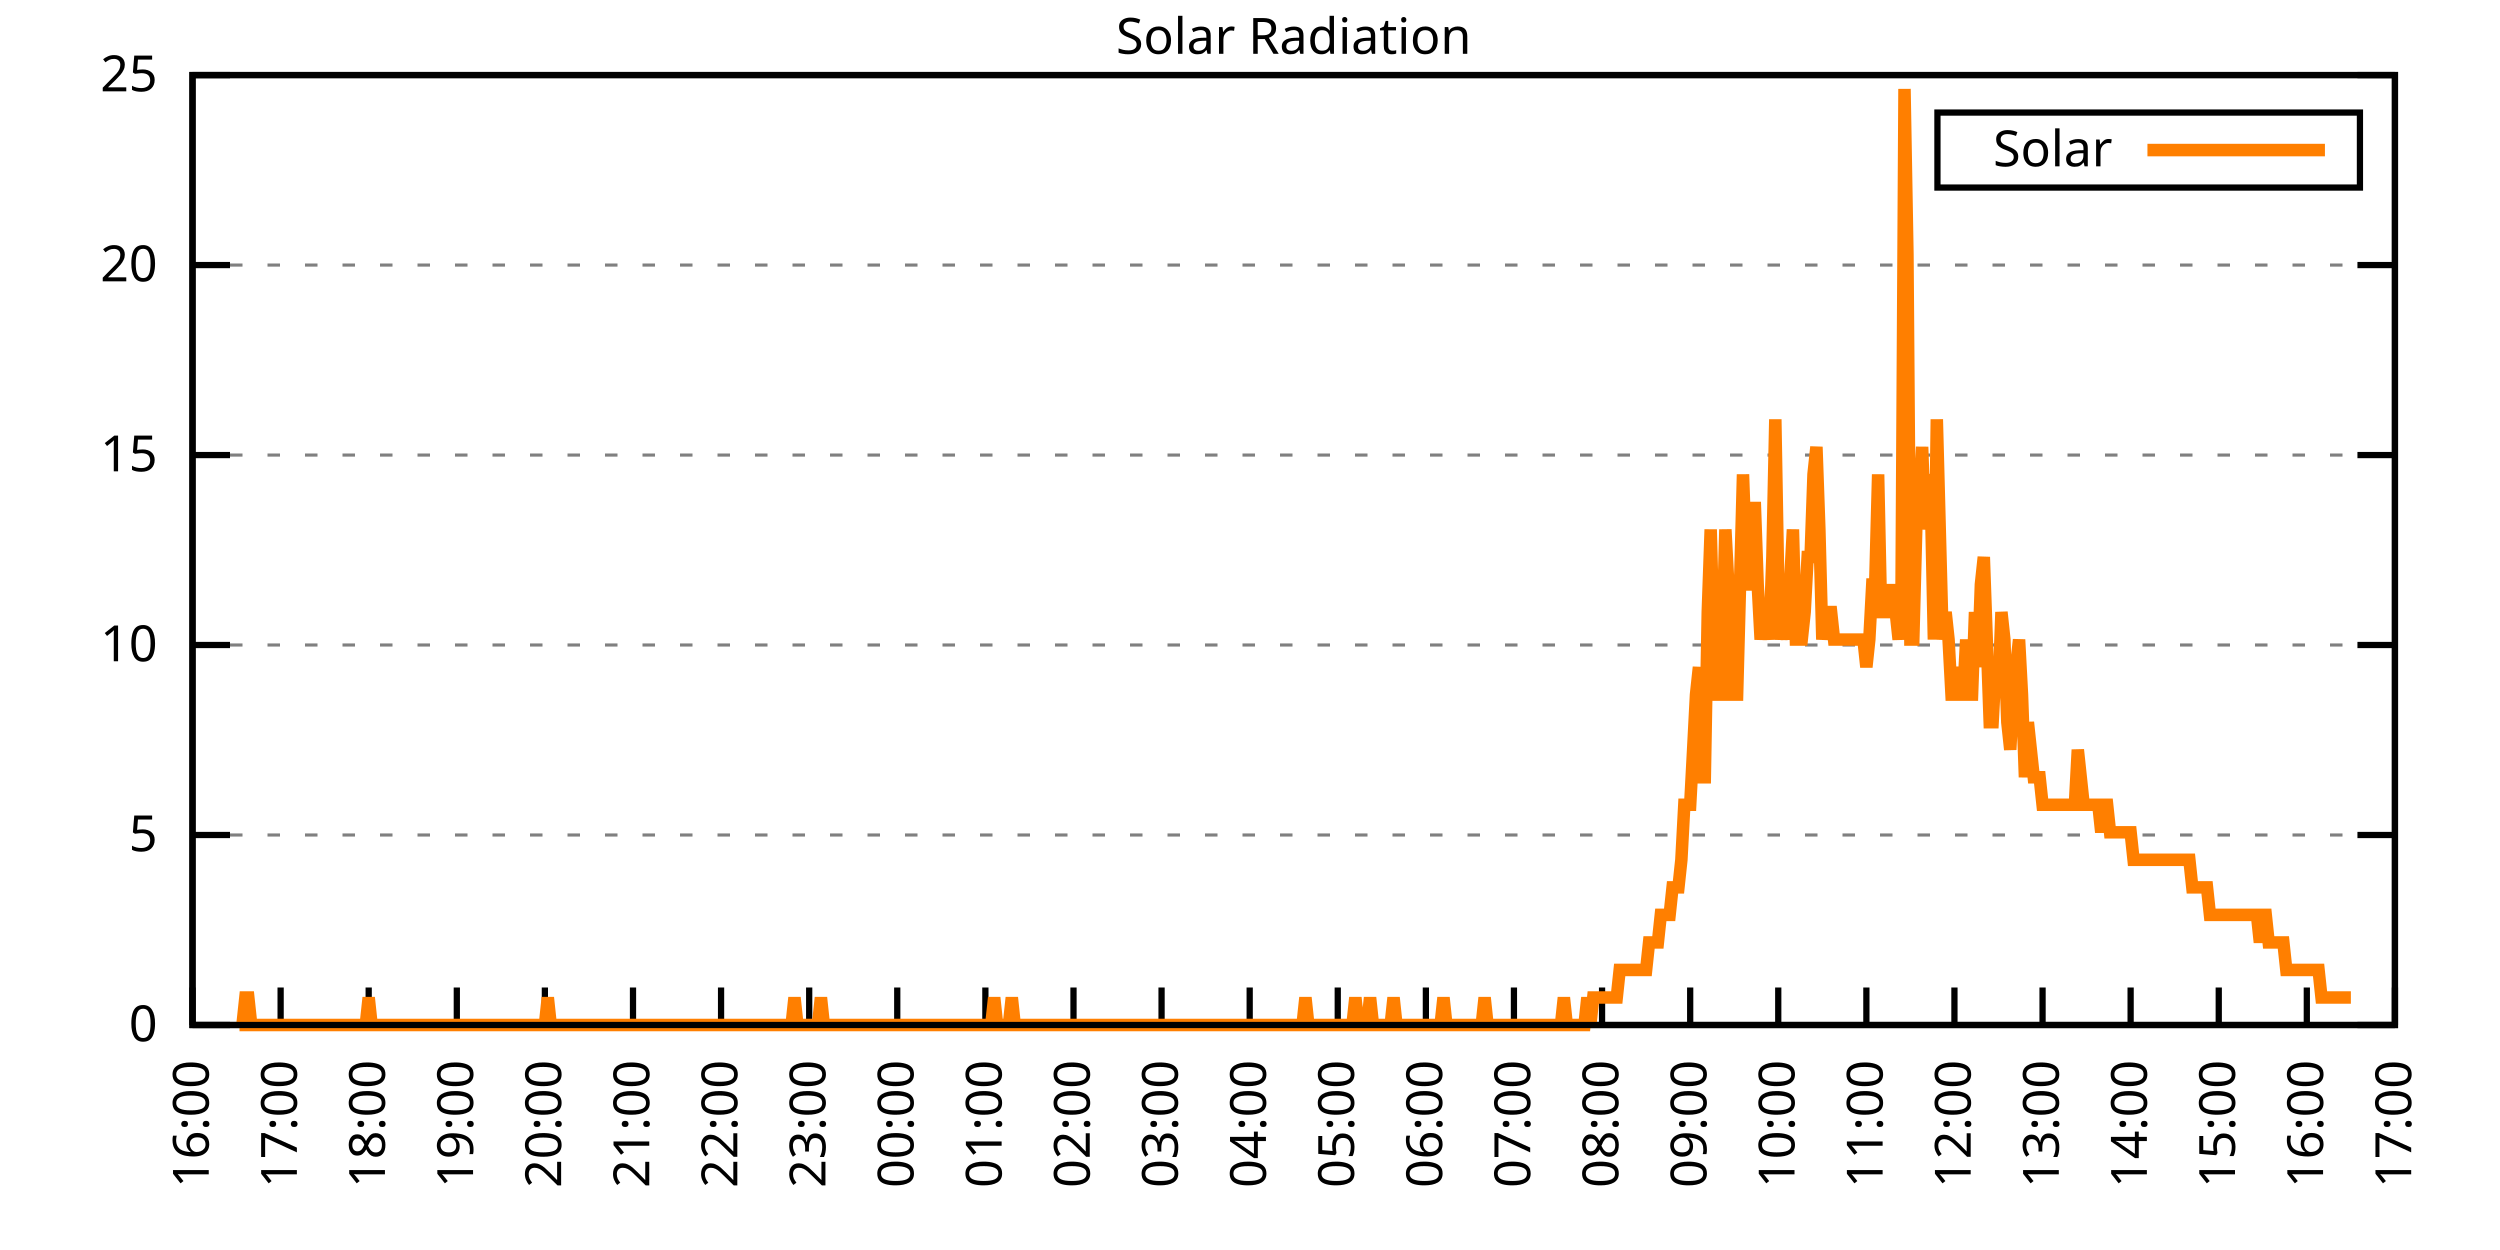
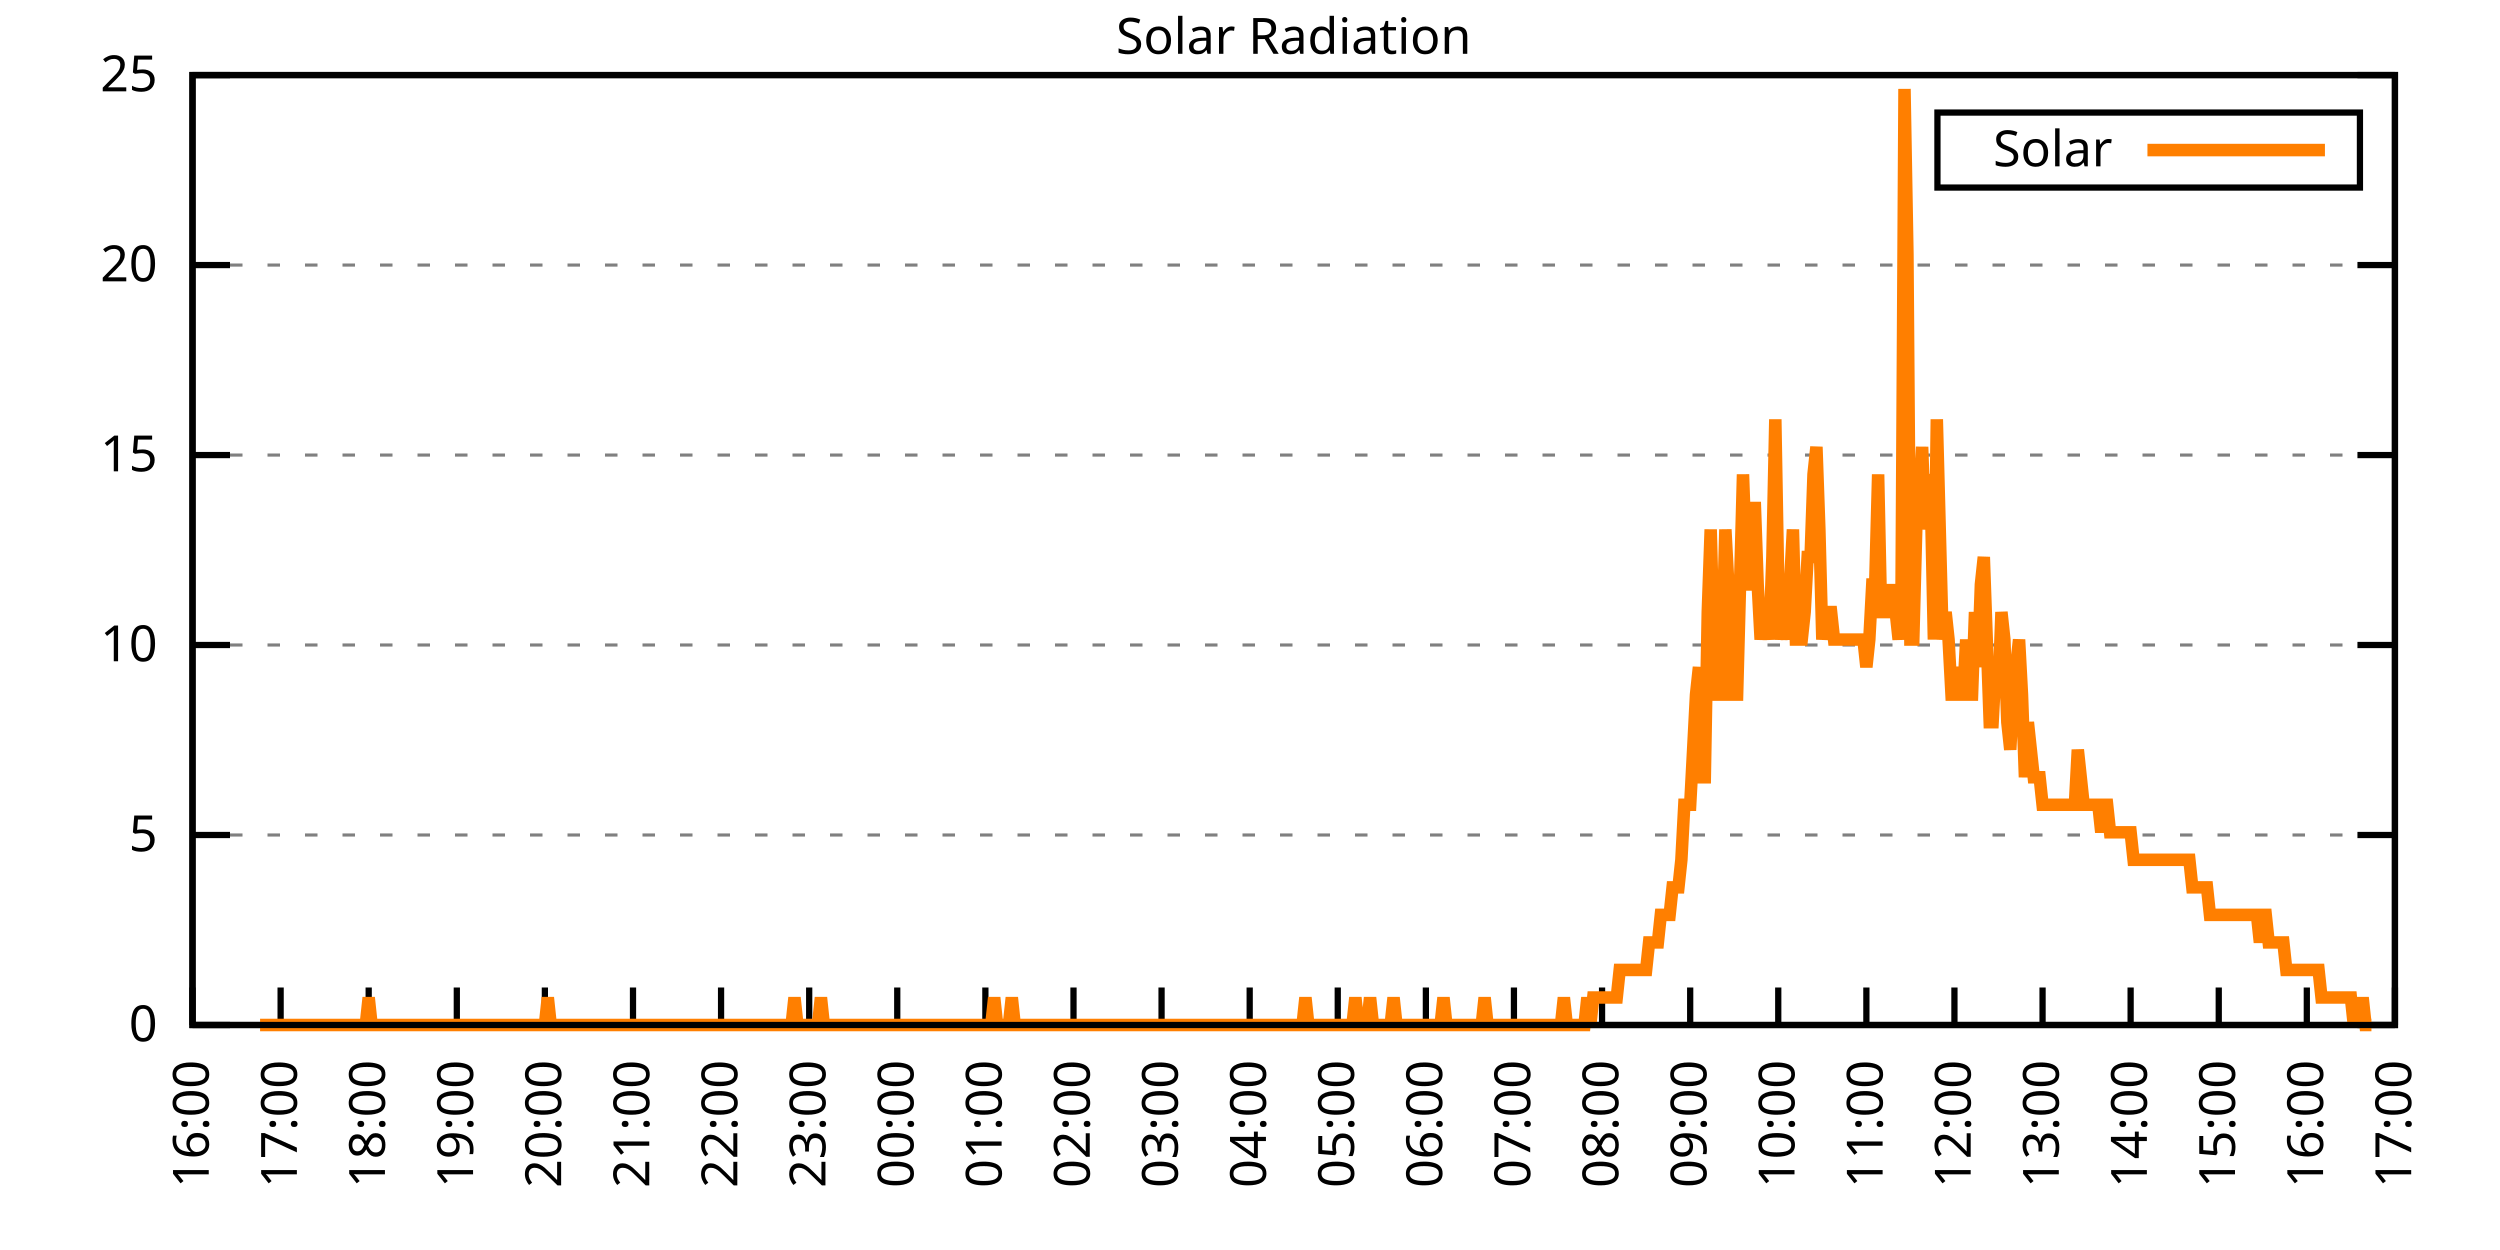
<svg xmlns="http://www.w3.org/2000/svg" xmlns:xlink="http://www.w3.org/1999/xlink" width="400" height="200" viewBox="0 0 400 200">
  <g id="gnuplot_canvas">
    <rect x="0" y="0" width="400" height="200" fill="none" />
    <defs>
      <circle id="gpDot" r="0.5" stroke-width="0.5" stroke="currentColor" />
      <path id="gpPt0" stroke-width="0.333" stroke="currentColor" d="M-1,0 h2 M0,-1 v2" />
      <path id="gpPt1" stroke-width="0.333" stroke="currentColor" d="M-1,-1 L1,1 M1,-1 L-1,1" />
      <path id="gpPt2" stroke-width="0.333" stroke="currentColor" d="M-1,0 L1,0 M0,-1 L0,1 M-1,-1 L1,1 M-1,1 L1,-1" />
      <rect id="gpPt3" stroke-width="0.333" stroke="currentColor" x="-1" y="-1" width="2" height="2" />
      <rect id="gpPt4" stroke-width="0.333" stroke="currentColor" fill="currentColor" x="-1" y="-1" width="2" height="2" />
      <circle id="gpPt5" stroke-width="0.333" stroke="currentColor" cx="0" cy="0" r="1" />
      <use xlink:href="#gpPt5" id="gpPt6" fill="currentColor" stroke="none" />
      <path id="gpPt7" stroke-width="0.333" stroke="currentColor" d="M0,-1.33 L-1.33,0.67 L1.33,0.67 z" />
      <use xlink:href="#gpPt7" id="gpPt8" fill="currentColor" stroke="none" />
      <use xlink:href="#gpPt7" id="gpPt9" stroke="currentColor" transform="rotate(180)" />
      <use xlink:href="#gpPt9" id="gpPt10" fill="currentColor" stroke="none" />
      <use xlink:href="#gpPt3" id="gpPt11" stroke="currentColor" transform="rotate(45)" />
      <use xlink:href="#gpPt11" id="gpPt12" fill="currentColor" stroke="none" />
      <path id="gpPt13" stroke-width="0.333" stroke="currentColor" d="M0,1.330 L1.265,0.411 L0.782,-1.067 L-0.782,-1.076 L-1.265,0.411 z" />
      <use xlink:href="#gpPt13" id="gpPt14" fill="currentColor" stroke="none" />
      <filter id="textbox" filterUnits="objectBoundingBox" x="0" y="0" height="1" width="1">
        <feFlood flood-color="white" flood-opacity="1" result="bgnd" />
        <feComposite in="SourceGraphic" in2="bgnd" operator="atop" />
      </filter>
      <filter id="greybox" filterUnits="objectBoundingBox" x="0" y="0" height="1" width="1">
        <feFlood flood-color="lightgrey" flood-opacity="1" result="grey" />
        <feComposite in="SourceGraphic" in2="grey" operator="atop" />
      </filter>
    </defs>
    <g fill="none" color="white" stroke="currentColor" stroke-width="1.00" stroke-linecap="butt" stroke-linejoin="miter">
</g>
    <g fill="none" color="black" stroke="currentColor" stroke-width="1.00" stroke-linecap="butt" stroke-linejoin="miter">
      <g stroke="none" shape-rendering="crispEdges">
        <polygon fill="rgb(255, 255, 255)" points="30.80,164.00 383.18,164.00 383.18,12.02 30.80,12.02 " />
      </g>
    </g>
    <g fill="none" color="black" stroke="currentColor" stroke-width="1.00" stroke-linecap="butt" stroke-linejoin="miter">
</g>
    <g fill="none" color="black" stroke="black" stroke-width="0.50" stroke-linecap="butt" stroke-linejoin="miter">
</g>
    <g fill="none" color="gray" stroke="currentColor" stroke-width="0.50" stroke-linecap="butt" stroke-linejoin="miter">
      <path stroke="gray" stroke-dasharray="2,4" class="gridline" d="M30.80,164.00 L383.19,164.00  " />
    </g>
    <g fill="none" color="gray" stroke="gray" stroke-width="1.00" stroke-linecap="butt" stroke-linejoin="miter">
</g>
    <g fill="none" color="black" stroke="currentColor" stroke-width="1.00" stroke-linecap="butt" stroke-linejoin="miter">
      <path stroke="black" d="M30.80,164.00 L36.80,164.00 M383.19,164.00 L377.19,164.00  " />
      <g transform="translate(25.20,166.60)" stroke="none" fill="black" font-family="Sans" font-size="8.00" text-anchor="end">
        <text>
          <tspan font-family="Sans"> 0</tspan>
        </text>
      </g>
    </g>
    <g fill="none" color="black" stroke="currentColor" stroke-width="1.00" stroke-linecap="butt" stroke-linejoin="miter">
</g>
    <g fill="none" color="black" stroke="black" stroke-width="0.50" stroke-linecap="butt" stroke-linejoin="miter">
</g>
    <g fill="none" color="gray" stroke="currentColor" stroke-width="0.50" stroke-linecap="butt" stroke-linejoin="miter">
      <path stroke="gray" stroke-dasharray="2,4" class="gridline" d="M30.80,133.60 L383.19,133.60  " />
    </g>
    <g fill="none" color="gray" stroke="gray" stroke-width="1.00" stroke-linecap="butt" stroke-linejoin="miter">
</g>
    <g fill="none" color="black" stroke="currentColor" stroke-width="1.00" stroke-linecap="butt" stroke-linejoin="miter">
      <path stroke="black" d="M30.80,133.60 L36.80,133.60 M383.19,133.60 L377.19,133.60  " />
      <g transform="translate(25.20,136.20)" stroke="none" fill="black" font-family="Sans" font-size="8.00" text-anchor="end">
        <text>
          <tspan font-family="Sans"> 5</tspan>
        </text>
      </g>
    </g>
    <g fill="none" color="black" stroke="currentColor" stroke-width="1.00" stroke-linecap="butt" stroke-linejoin="miter">
</g>
    <g fill="none" color="black" stroke="black" stroke-width="0.50" stroke-linecap="butt" stroke-linejoin="miter">
</g>
    <g fill="none" color="gray" stroke="currentColor" stroke-width="0.50" stroke-linecap="butt" stroke-linejoin="miter">
      <path stroke="gray" stroke-dasharray="2,4" class="gridline" d="M30.80,103.20 L383.19,103.20  " />
    </g>
    <g fill="none" color="gray" stroke="gray" stroke-width="1.00" stroke-linecap="butt" stroke-linejoin="miter">
</g>
    <g fill="none" color="black" stroke="currentColor" stroke-width="1.00" stroke-linecap="butt" stroke-linejoin="miter">
      <path stroke="black" d="M30.80,103.20 L36.80,103.20 M383.19,103.20 L377.19,103.20  " />
      <g transform="translate(25.20,105.80)" stroke="none" fill="black" font-family="Sans" font-size="8.00" text-anchor="end">
        <text>
          <tspan font-family="Sans"> 10</tspan>
        </text>
      </g>
    </g>
    <g fill="none" color="black" stroke="currentColor" stroke-width="1.00" stroke-linecap="butt" stroke-linejoin="miter">
</g>
    <g fill="none" color="black" stroke="black" stroke-width="0.50" stroke-linecap="butt" stroke-linejoin="miter">
</g>
    <g fill="none" color="gray" stroke="currentColor" stroke-width="0.50" stroke-linecap="butt" stroke-linejoin="miter">
      <path stroke="gray" stroke-dasharray="2,4" class="gridline" d="M30.80,72.81 L383.19,72.81  " />
    </g>
    <g fill="none" color="gray" stroke="gray" stroke-width="1.00" stroke-linecap="butt" stroke-linejoin="miter">
</g>
    <g fill="none" color="black" stroke="currentColor" stroke-width="1.00" stroke-linecap="butt" stroke-linejoin="miter">
      <path stroke="black" d="M30.80,72.81 L36.80,72.81 M383.19,72.81 L377.19,72.81  " />
      <g transform="translate(25.20,75.41)" stroke="none" fill="black" font-family="Sans" font-size="8.00" text-anchor="end">
        <text>
          <tspan font-family="Sans"> 15</tspan>
        </text>
      </g>
    </g>
    <g fill="none" color="black" stroke="currentColor" stroke-width="1.00" stroke-linecap="butt" stroke-linejoin="miter">
</g>
    <g fill="none" color="black" stroke="black" stroke-width="0.50" stroke-linecap="butt" stroke-linejoin="miter">
</g>
    <g fill="none" color="gray" stroke="currentColor" stroke-width="0.50" stroke-linecap="butt" stroke-linejoin="miter">
      <path stroke="gray" stroke-dasharray="2,4" class="gridline" d="M30.80,42.41 L383.19,42.41  " />
    </g>
    <g fill="none" color="gray" stroke="gray" stroke-width="1.00" stroke-linecap="butt" stroke-linejoin="miter">
</g>
    <g fill="none" color="black" stroke="currentColor" stroke-width="1.00" stroke-linecap="butt" stroke-linejoin="miter">
      <path stroke="black" d="M30.80,42.41 L36.80,42.41 M383.19,42.41 L377.19,42.41  " />
      <g transform="translate(25.20,45.01)" stroke="none" fill="black" font-family="Sans" font-size="8.00" text-anchor="end">
        <text>
          <tspan font-family="Sans"> 20</tspan>
        </text>
      </g>
    </g>
    <g fill="none" color="black" stroke="currentColor" stroke-width="1.00" stroke-linecap="butt" stroke-linejoin="miter">
</g>
    <g fill="none" color="black" stroke="black" stroke-width="0.50" stroke-linecap="butt" stroke-linejoin="miter">
</g>
    <g fill="none" color="gray" stroke="currentColor" stroke-width="0.50" stroke-linecap="butt" stroke-linejoin="miter">
      <path stroke="gray" stroke-dasharray="2,4" class="gridline" d="M30.80,12.01 L383.19,12.01  " />
    </g>
    <g fill="none" color="gray" stroke="gray" stroke-width="1.00" stroke-linecap="butt" stroke-linejoin="miter">
</g>
    <g fill="none" color="black" stroke="currentColor" stroke-width="1.00" stroke-linecap="butt" stroke-linejoin="miter">
      <path stroke="black" d="M30.80,12.01 L36.80,12.01 M383.19,12.01 L377.19,12.01  " />
      <g transform="translate(25.20,14.61)" stroke="none" fill="black" font-family="Sans" font-size="8.00" text-anchor="end">
        <text>
          <tspan font-family="Sans"> 25</tspan>
        </text>
      </g>
    </g>
    <g fill="none" color="black" stroke="currentColor" stroke-width="1.00" stroke-linecap="butt" stroke-linejoin="miter">
      <path stroke="black" d="M30.80,164.00 L30.80,158.00  " />
      <g transform="translate(33.40,169.60) rotate(270.00)" stroke="none" fill="black" font-family="Sans" font-size="8.00" text-anchor="end">
        <text>
          <tspan font-family="Sans">16:00</tspan>
        </text>
      </g>
    </g>
    <g fill="none" color="black" stroke="currentColor" stroke-width="1.00" stroke-linecap="butt" stroke-linejoin="miter">
      <path stroke="black" d="M44.90,164.00 L44.90,158.00  " />
      <g transform="translate(47.50,169.60) rotate(270.00)" stroke="none" fill="black" font-family="Sans" font-size="8.00" text-anchor="end">
        <text>
          <tspan font-family="Sans">17:00</tspan>
        </text>
      </g>
    </g>
    <g fill="none" color="black" stroke="currentColor" stroke-width="1.00" stroke-linecap="butt" stroke-linejoin="miter">
      <path stroke="black" d="M58.99,164.00 L58.99,158.00  " />
      <g transform="translate(61.59,169.60) rotate(270.00)" stroke="none" fill="black" font-family="Sans" font-size="8.00" text-anchor="end">
        <text>
          <tspan font-family="Sans">18:00</tspan>
        </text>
      </g>
    </g>
    <g fill="none" color="black" stroke="currentColor" stroke-width="1.00" stroke-linecap="butt" stroke-linejoin="miter">
      <path stroke="black" d="M73.09,164.00 L73.09,158.00  " />
      <g transform="translate(75.69,169.60) rotate(270.00)" stroke="none" fill="black" font-family="Sans" font-size="8.00" text-anchor="end">
        <text>
          <tspan font-family="Sans">19:00</tspan>
        </text>
      </g>
    </g>
    <g fill="none" color="black" stroke="currentColor" stroke-width="1.00" stroke-linecap="butt" stroke-linejoin="miter">
      <path stroke="black" d="M87.18,164.00 L87.18,158.00  " />
      <g transform="translate(89.78,169.60) rotate(270.00)" stroke="none" fill="black" font-family="Sans" font-size="8.00" text-anchor="end">
        <text>
          <tspan font-family="Sans">20:00</tspan>
        </text>
      </g>
    </g>
    <g fill="none" color="black" stroke="currentColor" stroke-width="1.00" stroke-linecap="butt" stroke-linejoin="miter">
      <path stroke="black" d="M101.28,164.00 L101.28,158.00  " />
      <g transform="translate(103.88,169.60) rotate(270.00)" stroke="none" fill="black" font-family="Sans" font-size="8.00" text-anchor="end">
        <text>
          <tspan font-family="Sans">21:00</tspan>
        </text>
      </g>
    </g>
    <g fill="none" color="black" stroke="currentColor" stroke-width="1.00" stroke-linecap="butt" stroke-linejoin="miter">
      <path stroke="black" d="M115.37,164.00 L115.37,158.00  " />
      <g transform="translate(117.97,169.60) rotate(270.00)" stroke="none" fill="black" font-family="Sans" font-size="8.00" text-anchor="end">
        <text>
          <tspan font-family="Sans">22:00</tspan>
        </text>
      </g>
    </g>
    <g fill="none" color="black" stroke="currentColor" stroke-width="1.00" stroke-linecap="butt" stroke-linejoin="miter">
      <path stroke="black" d="M129.47,164.00 L129.47,158.00  " />
      <g transform="translate(132.07,169.60) rotate(270.00)" stroke="none" fill="black" font-family="Sans" font-size="8.00" text-anchor="end">
        <text>
          <tspan font-family="Sans">23:00</tspan>
        </text>
      </g>
    </g>
    <g fill="none" color="black" stroke="currentColor" stroke-width="1.00" stroke-linecap="butt" stroke-linejoin="miter">
      <path stroke="black" d="M143.56,164.00 L143.56,158.00  " />
      <g transform="translate(146.16,169.60) rotate(270.00)" stroke="none" fill="black" font-family="Sans" font-size="8.00" text-anchor="end">
        <text>
          <tspan font-family="Sans">00:00</tspan>
        </text>
      </g>
    </g>
    <g fill="none" color="black" stroke="currentColor" stroke-width="1.00" stroke-linecap="butt" stroke-linejoin="miter">
      <path stroke="black" d="M157.66,164.00 L157.66,158.00  " />
      <g transform="translate(160.26,169.60) rotate(270.00)" stroke="none" fill="black" font-family="Sans" font-size="8.00" text-anchor="end">
        <text>
          <tspan font-family="Sans">01:00</tspan>
        </text>
      </g>
    </g>
    <g fill="none" color="black" stroke="currentColor" stroke-width="1.00" stroke-linecap="butt" stroke-linejoin="miter">
      <path stroke="black" d="M171.76,164.00 L171.76,158.00  " />
      <g transform="translate(174.36,169.60) rotate(270.00)" stroke="none" fill="black" font-family="Sans" font-size="8.00" text-anchor="end">
        <text>
          <tspan font-family="Sans">02:00</tspan>
        </text>
      </g>
    </g>
    <g fill="none" color="black" stroke="currentColor" stroke-width="1.00" stroke-linecap="butt" stroke-linejoin="miter">
      <path stroke="black" d="M185.85,164.00 L185.85,158.00  " />
      <g transform="translate(188.45,169.60) rotate(270.00)" stroke="none" fill="black" font-family="Sans" font-size="8.00" text-anchor="end">
        <text>
          <tspan font-family="Sans">03:00</tspan>
        </text>
      </g>
    </g>
    <g fill="none" color="black" stroke="currentColor" stroke-width="1.00" stroke-linecap="butt" stroke-linejoin="miter">
      <path stroke="black" d="M199.95,164.00 L199.95,158.00  " />
      <g transform="translate(202.55,169.60) rotate(270.00)" stroke="none" fill="black" font-family="Sans" font-size="8.00" text-anchor="end">
        <text>
          <tspan font-family="Sans">04:00</tspan>
        </text>
      </g>
    </g>
    <g fill="none" color="black" stroke="currentColor" stroke-width="1.00" stroke-linecap="butt" stroke-linejoin="miter">
      <path stroke="black" d="M214.04,164.00 L214.04,158.00  " />
      <g transform="translate(216.64,169.60) rotate(270.00)" stroke="none" fill="black" font-family="Sans" font-size="8.00" text-anchor="end">
        <text>
          <tspan font-family="Sans">05:00</tspan>
        </text>
      </g>
    </g>
    <g fill="none" color="black" stroke="currentColor" stroke-width="1.00" stroke-linecap="butt" stroke-linejoin="miter">
      <path stroke="black" d="M228.14,164.00 L228.14,158.00  " />
      <g transform="translate(230.74,169.60) rotate(270.00)" stroke="none" fill="black" font-family="Sans" font-size="8.00" text-anchor="end">
        <text>
          <tspan font-family="Sans">06:00</tspan>
        </text>
      </g>
    </g>
    <g fill="none" color="black" stroke="currentColor" stroke-width="1.00" stroke-linecap="butt" stroke-linejoin="miter">
      <path stroke="black" d="M242.23,164.00 L242.23,158.00  " />
      <g transform="translate(244.83,169.60) rotate(270.00)" stroke="none" fill="black" font-family="Sans" font-size="8.00" text-anchor="end">
        <text>
          <tspan font-family="Sans">07:00</tspan>
        </text>
      </g>
    </g>
    <g fill="none" color="black" stroke="currentColor" stroke-width="1.00" stroke-linecap="butt" stroke-linejoin="miter">
      <path stroke="black" d="M256.33,164.00 L256.33,158.00  " />
      <g transform="translate(258.93,169.60) rotate(270.00)" stroke="none" fill="black" font-family="Sans" font-size="8.00" text-anchor="end">
        <text>
          <tspan font-family="Sans">08:00</tspan>
        </text>
      </g>
    </g>
    <g fill="none" color="black" stroke="currentColor" stroke-width="1.00" stroke-linecap="butt" stroke-linejoin="miter">
      <path stroke="black" d="M270.43,164.00 L270.43,158.00  " />
      <g transform="translate(273.03,169.60) rotate(270.00)" stroke="none" fill="black" font-family="Sans" font-size="8.00" text-anchor="end">
        <text>
          <tspan font-family="Sans">09:00</tspan>
        </text>
      </g>
    </g>
    <g fill="none" color="black" stroke="currentColor" stroke-width="1.00" stroke-linecap="butt" stroke-linejoin="miter">
      <path stroke="black" d="M284.52,164.00 L284.52,158.00  " />
      <g transform="translate(287.12,169.60) rotate(270.00)" stroke="none" fill="black" font-family="Sans" font-size="8.00" text-anchor="end">
        <text>
          <tspan font-family="Sans">10:00</tspan>
        </text>
      </g>
    </g>
    <g fill="none" color="black" stroke="currentColor" stroke-width="1.00" stroke-linecap="butt" stroke-linejoin="miter">
      <path stroke="black" d="M298.62,164.00 L298.62,158.00  " />
      <g transform="translate(301.22,169.60) rotate(270.00)" stroke="none" fill="black" font-family="Sans" font-size="8.00" text-anchor="end">
        <text>
          <tspan font-family="Sans">11:00</tspan>
        </text>
      </g>
    </g>
    <g fill="none" color="black" stroke="currentColor" stroke-width="1.00" stroke-linecap="butt" stroke-linejoin="miter">
      <path stroke="black" d="M312.71,164.00 L312.71,158.00  " />
      <g transform="translate(315.31,169.60) rotate(270.00)" stroke="none" fill="black" font-family="Sans" font-size="8.00" text-anchor="end">
        <text>
          <tspan font-family="Sans">12:00</tspan>
        </text>
      </g>
    </g>
    <g fill="none" color="black" stroke="currentColor" stroke-width="1.00" stroke-linecap="butt" stroke-linejoin="miter">
      <path stroke="black" d="M326.81,164.00 L326.81,158.00  " />
      <g transform="translate(329.41,169.60) rotate(270.00)" stroke="none" fill="black" font-family="Sans" font-size="8.00" text-anchor="end">
        <text>
          <tspan font-family="Sans">13:00</tspan>
        </text>
      </g>
    </g>
    <g fill="none" color="black" stroke="currentColor" stroke-width="1.00" stroke-linecap="butt" stroke-linejoin="miter">
      <path stroke="black" d="M340.90,164.00 L340.90,158.00  " />
      <g transform="translate(343.50,169.60) rotate(270.00)" stroke="none" fill="black" font-family="Sans" font-size="8.00" text-anchor="end">
        <text>
          <tspan font-family="Sans">14:00</tspan>
        </text>
      </g>
    </g>
    <g fill="none" color="black" stroke="currentColor" stroke-width="1.00" stroke-linecap="butt" stroke-linejoin="miter">
      <path stroke="black" d="M355.00,164.00 L355.00,158.00  " />
      <g transform="translate(357.60,169.60) rotate(270.00)" stroke="none" fill="black" font-family="Sans" font-size="8.00" text-anchor="end">
        <text>
          <tspan font-family="Sans">15:00</tspan>
        </text>
      </g>
    </g>
    <g fill="none" color="black" stroke="currentColor" stroke-width="1.00" stroke-linecap="butt" stroke-linejoin="miter">
      <path stroke="black" d="M369.09,164.00 L369.09,158.00  " />
      <g transform="translate(371.69,169.60) rotate(270.00)" stroke="none" fill="black" font-family="Sans" font-size="8.00" text-anchor="end">
        <text>
          <tspan font-family="Sans">16:00</tspan>
        </text>
      </g>
    </g>
    <g fill="none" color="black" stroke="currentColor" stroke-width="1.00" stroke-linecap="butt" stroke-linejoin="miter">
      <path stroke="black" d="M383.19,164.00 L383.19,158.00  " />
      <g transform="translate(385.79,169.60) rotate(270.00)" stroke="none" fill="black" font-family="Sans" font-size="8.00" text-anchor="end">
        <text>
          <tspan font-family="Sans">17:00</tspan>
        </text>
      </g>
    </g>
    <g fill="none" color="black" stroke="currentColor" stroke-width="1.00" stroke-linecap="butt" stroke-linejoin="miter">
</g>
    <g fill="none" color="black" stroke="currentColor" stroke-width="1.00" stroke-linecap="butt" stroke-linejoin="miter">
      <path stroke="black" d="M30.80,12.01 L30.80,164.00 L383.19,164.00 L383.19,12.01 L30.80,12.01 Z  " />
    </g>
    <g fill="none" color="black" stroke="currentColor" stroke-width="1.00" stroke-linecap="butt" stroke-linejoin="miter">
</g>
    <g fill="none" color="black" stroke="currentColor" stroke-width="1.00" stroke-linecap="butt" stroke-linejoin="miter">
      <path stroke="black" d="M309.99,30.01 L309.99,18.01 L377.59,18.01 L377.59,30.01 L309.99,30.01 Z  " />
    </g>
    <g id="Solar_Radiation_plot_1">
      <g fill="none" color="white" stroke="black" stroke-width="2.00" stroke-linecap="butt" stroke-linejoin="miter">
</g>
      <g fill="none" color="black" stroke="currentColor" stroke-width="2.00" stroke-linecap="butt" stroke-linejoin="miter">
        <g transform="translate(337.99,26.61)" stroke="none" fill="black" font-family="Sans" font-size="8.00" text-anchor="end">
          <text>
            <tspan font-family="Sans">Solar</tspan>
          </text>
        </g>
      </g>
      <g fill="none" color="black" stroke="currentColor" stroke-width="2.00" stroke-linecap="butt" stroke-linejoin="miter">
-         <path stroke="rgb(255, 127,   0)" d="M343.59,24.01 L371.99,24.01 M38.32,164.00 L38.79,164.00 L39.26,159.60 L39.73,159.60 L40.20,164.00 L40.67,164.00   L41.14,164.00 L41.61,164.00 L42.08,164.00 L42.55,164.00 L43.02,164.00 L43.49,164.00 L43.96,164.00 L44.43,164.00   L44.90,164.00 L45.37,164.00 L45.84,164.00 L46.31,164.00 L46.78,164.00 L47.24,164.00 L47.71,164.00 L48.18,164.00   L48.65,164.00 L49.12,164.00 L49.59,164.00 L50.06,164.00 L50.53,164.00 L51.00,164.00 L51.47,164.00 L51.94,164.00   L52.41,164.00 L52.88,164.00 L53.35,164.00 L53.82,164.00 L54.29,164.00 L54.76,164.00 L55.23,164.00 L55.70,164.00   L56.17,164.00 L56.64,164.00 L57.11,164.00 L57.58,164.00 L58.05,164.00 L58.52,164.00 L58.99,159.60 L59.46,164.00   L59.93,164.00 L60.40,164.00 L60.87,164.00 L61.34,164.00 L61.81,164.00 L62.28,164.00 L62.75,164.00 L63.22,164.00   L63.69,164.00 L64.16,164.00 L64.63,164.00 L65.10,164.00 L65.57,164.00 L66.04,164.00 L66.51,164.00 L66.98,164.00   L67.45,164.00 L67.92,164.00 L68.39,164.00 L68.86,164.00 L69.33,164.00 L69.80,164.00 L70.27,164.00 L70.74,164.00   L71.21,164.00 L71.68,164.00 L72.15,164.00 L72.62,164.00 L73.09,164.00 L73.56,164.00 L74.03,164.00 L74.50,164.00   L74.97,164.00 L75.44,164.00 L75.91,164.00 L76.38,164.00 L76.85,164.00 L77.32,164.00 L77.79,164.00 L78.26,164.00   L78.73,164.00 L79.19,164.00 L79.66,164.00 L80.13,164.00 L80.60,164.00 L81.07,164.00 L81.54,164.00 L82.01,164.00   L82.48,164.00 L82.95,164.00 L83.42,164.00 L83.89,164.00 L84.36,164.00 L84.83,164.00 L85.30,164.00 L85.77,164.00   L86.24,164.00 L86.71,164.00 L87.18,164.00 L87.65,159.60 L88.12,164.00 L88.59,164.00 L89.06,164.00 L89.53,164.00   L90.00,164.00 L90.47,164.00 L90.94,164.00 L91.41,164.00 L91.88,164.00 L92.35,164.00 L92.82,164.00 L93.29,164.00   L93.76,164.00 L94.23,164.00 L94.70,164.00 L95.17,164.00 L95.64,164.00 L96.11,164.00 L96.58,164.00 L97.05,164.00   L97.52,164.00 L97.99,164.00 L98.46,164.00 L98.93,164.00 L99.40,164.00 L99.87,164.00 L100.34,164.00 L100.81,164.00   L101.28,164.00 L101.75,164.00 L102.22,164.00 L102.69,164.00 L103.16,164.00 L103.63,164.00 L104.10,164.00 L104.57,164.00   L105.04,164.00 L105.51,164.00 L105.98,164.00 L106.45,164.00 L106.92,164.00 L107.39,164.00 L107.86,164.00 L108.33,164.00   L108.80,164.00 L109.27,164.00 L109.74,164.00 L110.21,164.00 L110.68,164.00 L111.14,164.00 L111.61,164.00 L112.08,164.00   L112.55,164.00 L113.02,164.00 L113.49,164.00 L113.96,164.00 L114.43,164.00 L114.90,164.00 L115.37,164.00 L115.84,164.00   L116.31,164.00 L116.78,164.00 L117.25,164.00 L117.72,164.00 L118.19,164.00 L118.66,164.00 L119.13,164.00 L119.60,164.00   L120.07,164.00 L120.54,164.00 L121.01,164.00 L121.48,164.00 L121.95,164.00 L122.42,164.00 L122.89,164.00 L123.36,164.00   L123.83,164.00 L124.30,164.00 L124.77,164.00 L125.24,164.00 L125.71,164.00 L126.18,164.00 L126.65,164.00 L127.12,159.60   L127.59,164.00 L128.06,164.00 L128.53,164.00 L129.00,164.00 L129.47,164.00 L129.94,164.00 L130.41,164.00 L130.88,164.00   L131.35,159.60 L131.82,164.00 L132.29,164.00 L132.76,164.00 L133.23,164.00 L133.70,164.00 L134.17,164.00 L134.64,164.00   L135.11,164.00 L135.58,164.00 L136.05,164.00 L136.52,164.00 L136.99,164.00 L137.46,164.00 L137.93,164.00 L138.40,164.00   L138.87,164.00 L139.34,164.00 L139.81,164.00 L140.28,164.00 L140.75,164.00 L141.22,164.00 L141.69,164.00 L142.16,164.00   L142.63,164.00 L143.09,164.00 L143.56,164.00 L144.03,164.00 L144.50,164.00 L144.97,164.00 L145.44,164.00 L145.91,164.00   L146.38,164.00 L146.85,164.00 L147.32,164.00 L147.79,164.00 L148.26,164.00 L148.73,164.00 L149.20,164.00 L149.67,164.00   L150.14,164.00 L150.61,164.00 L151.08,164.00 L151.55,164.00 L152.02,164.00 L152.49,164.00 L152.96,164.00 L153.43,164.00   L153.90,164.00 L154.37,164.00 L154.84,164.00 L155.31,164.00 L155.78,164.00 L156.25,164.00 L156.72,164.00 L157.19,164.00   L157.66,164.00 L158.13,164.00 L158.60,164.00 L159.07,159.60 L159.54,164.00 L160.01,164.00 L160.48,164.00 L160.95,164.00   L161.42,164.00 L161.89,159.60 L162.36,164.00 L162.83,164.00 L163.30,164.00 L163.77,164.00 L164.24,164.00 L164.71,164.00   L165.18,164.00 L165.65,164.00 L166.12,164.00 L166.59,164.00 L167.06,164.00 L167.53,164.00 L168.00,164.00 L168.47,164.00   L168.94,164.00 L169.41,164.00 L169.88,164.00 L170.35,164.00 L170.82,164.00 L171.29,164.00 L171.76,164.00 L172.23,164.00   L172.70,164.00 L173.17,164.00 L173.64,164.00 L174.11,164.00 L174.58,164.00 L175.04,164.00 L175.51,164.00 L175.98,164.00   L176.45,164.00 L176.92,164.00 L177.39,164.00 L177.86,164.00 L178.33,164.00 L178.80,164.00 L179.27,164.00 L179.74,164.00   L180.21,164.00 L180.68,164.00 L181.15,164.00 L181.62,164.00 L182.09,164.00 L182.56,164.00 L183.03,164.00 L183.50,164.00   L183.97,164.00 L184.44,164.00 L184.91,164.00 L185.38,164.00 L185.85,164.00 L186.32,164.00 L186.79,164.00 L187.26,164.00   L187.73,164.00 L188.20,164.00 L188.67,164.00 L189.14,164.00 L189.61,164.00 L190.08,164.00 L190.55,164.00 L191.02,164.00   L191.49,164.00 L191.96,164.00 L192.43,164.00 L192.90,164.00 L193.37,164.00 L193.84,164.00 L194.31,164.00 L194.78,164.00   L195.25,164.00 L195.72,164.00 L196.19,164.00 L196.66,164.00 L197.13,164.00 L197.60,164.00 L198.07,164.00 L198.54,164.00   L199.01,164.00 L199.48,164.00 L199.95,164.00 L200.42,164.00 L200.89,164.00 L201.36,164.00 L201.83,164.00 L202.30,164.00   L202.77,164.00 L203.24,164.00 L203.71,164.00 L204.18,164.00 L204.65,164.00 L205.12,164.00 L205.59,164.00 L206.06,164.00   L206.53,164.00 L207.00,164.00 L207.46,164.00 L207.93,164.00 L208.40,164.00 L208.87,159.60 L209.34,164.00 L209.81,164.00   L210.28,164.00 L210.75,164.00 L211.22,164.00 L211.69,164.00 L212.16,164.00 L212.63,164.00 L213.10,164.00 L213.57,164.00   L214.04,164.00 L214.51,164.00 L214.98,164.00 L215.45,164.00 L215.92,164.00 L216.39,164.00 L216.86,159.60 L217.33,164.00   L217.80,164.00 L218.27,164.00 L218.74,164.00 L219.21,159.60 L219.68,164.00 L220.15,164.00 L220.62,164.00 L221.09,164.00   L221.56,164.00 L222.03,164.00 L222.50,164.00 L222.97,159.60 L223.44,164.00 L223.91,164.00 L224.38,164.00 L224.85,164.00   L225.32,164.00 L225.79,164.00 L226.26,164.00 L226.73,164.00 L227.20,164.00 L227.67,164.00 L228.14,164.00 L228.61,164.00   L229.08,164.00 L229.55,164.00 L230.02,164.00 L230.49,164.00 L230.96,159.60 L231.43,164.00 L231.90,164.00 L232.37,164.00   L232.84,164.00 L233.31,164.00 L233.78,164.00 L234.25,164.00 L234.72,164.00 L235.19,164.00 L235.66,164.00 L236.13,164.00   L236.60,164.00 L237.07,164.00 L237.54,159.60 L238.01,164.00 L238.48,164.00 L238.95,164.00 L239.41,164.00 L239.88,164.00   L240.35,164.00 L240.82,164.00 L241.29,164.00 L241.76,164.00 L242.23,164.00 L242.70,164.00 L243.17,164.00 L243.64,164.00   L244.11,164.00 L244.58,164.00 L245.05,164.00 L245.52,164.00 L245.99,164.00 L246.46,164.00 L246.93,164.00 L247.40,164.00   L247.87,164.00 L248.34,164.00 L248.81,164.00 L249.28,164.00 L249.75,164.00 L250.22,159.60 L250.69,164.00 L251.16,164.00   L251.63,164.00 L252.10,164.00 L252.57,164.00 L253.04,164.00 L253.51,164.00 L253.98,159.60 L254.45,164.00 L254.92,159.60   L255.39,159.60 L255.86,159.60 L256.33,159.60 L256.80,159.60 L257.27,159.60 L257.74,159.60 L258.21,159.60 L258.68,159.60   L259.15,155.19 L259.62,155.19 L260.09,155.19 L260.56,155.19 L261.03,155.19 L261.50,155.19 L261.97,155.19 L262.44,155.19   L262.91,155.19 L263.38,155.19 L263.85,150.79 L264.32,150.79 L264.79,150.79 L265.26,150.79 L265.73,146.38 L266.20,146.38   L266.67,146.38 L267.14,146.38 L267.61,141.98 L268.08,141.98 L268.55,141.98 L269.02,137.57 L269.49,128.76 L269.96,128.76   L270.43,128.76 L270.90,119.95 L271.36,111.14 L271.83,106.74 L272.30,124.36 L272.77,124.36 L273.24,97.93 L273.71,84.71   L274.18,102.33 L274.65,111.14 L275.12,111.14 L275.59,102.33 L276.06,84.71 L276.53,93.52 L277.00,111.14 L277.47,111.14   L277.94,111.14 L278.41,93.52 L278.88,75.90 L279.35,89.12 L279.82,93.52 L280.29,93.52 L280.76,80.31 L281.23,93.52   L281.70,102.33 L282.17,97.93 L282.64,97.93 L283.11,102.33 L283.58,89.12 L284.05,67.09 L284.52,93.52 L284.99,102.33   L285.46,97.93 L285.93,102.33 L286.40,93.52 L286.87,84.71 L287.34,102.33 L287.81,102.33 L288.28,102.33 L288.75,97.93   L289.22,89.12 L289.69,89.12 L290.16,75.90 L290.63,71.50 L291.10,84.71 L291.57,102.33 L292.04,97.93 L292.51,97.93   L292.98,97.93 L293.45,102.33 L293.92,102.33 L294.39,102.33 L294.86,102.33 L295.33,102.33 L295.80,102.33 L296.27,102.33   L296.74,102.33 L297.21,102.33 L297.68,102.33 L298.15,102.33 L298.62,106.74 L299.09,102.33 L299.56,93.52 L300.03,93.52   L300.50,75.90 L300.97,97.93 L301.44,97.93 L301.91,97.93 L302.38,93.52 L302.85,97.93 L303.31,97.93 L303.78,102.33   L304.25,93.52 L304.72,14.23 L305.19,40.66 L305.66,102.33 L306.13,102.33 L306.60,84.71 L307.07,80.31 L307.54,71.50   L308.01,84.71 L308.48,75.90 L308.95,80.31 L309.42,102.33 L309.89,67.09 L310.36,84.71 L310.83,102.33 L311.30,97.93   L311.77,102.33 L312.24,111.14 L312.71,111.14 L313.18,106.74 L313.65,111.14 L314.12,111.14 L314.59,102.33 L315.06,111.14   L315.53,111.14 L316.00,97.93 L316.47,106.74 L316.94,93.52 L317.41,89.12 L317.88,102.33 L318.35,115.55 L318.82,115.55   L319.29,106.74 L319.76,111.14 L320.23,97.93 L320.70,102.33 L321.17,115.55 L321.64,119.95 L322.11,111.14 L322.58,106.74   L323.05,102.33 L323.52,111.14 L323.99,124.36 L324.46,115.55 L324.93,119.95 L325.40,124.36 L325.87,124.36 L326.34,124.36   L326.81,128.76 L327.28,128.76 L327.75,128.76 L328.22,128.76 L328.69,128.76 L329.16,128.76 L329.63,128.76 L330.10,128.76   L330.57,128.76 L331.04,128.76 L331.51,128.76 L331.98,128.76 L332.45,119.95 L332.92,124.36 L333.39,128.76 L333.86,128.76   L334.33,128.76 L334.80,128.76 L335.26,128.76 L335.73,128.76 L336.20,133.17 L336.67,128.76 L337.14,128.76 L337.61,133.17   L338.08,133.17 L338.55,133.17 L339.02,133.17 L339.49,133.17 L339.96,133.17 L340.43,133.17 L340.90,133.17 L341.37,137.57   L341.84,137.57 L342.31,137.57 L342.78,137.57 L343.25,137.57 L343.72,137.57 L344.19,137.57 L344.66,137.57 L345.13,137.57   L345.60,137.57 L346.07,137.57 L346.54,137.57 L347.01,137.57 L347.48,137.57 L347.95,137.57 L348.42,137.57 L348.89,137.57   L349.36,137.57 L349.83,137.57 L350.30,137.57 L350.77,141.98 L351.24,141.98 L351.71,141.98 L352.18,141.98 L352.65,141.98   L353.12,141.98 L353.59,146.38 L354.06,146.38 L354.53,146.38 L355.00,146.38 L355.47,146.38 L355.94,146.38 L356.41,146.38   L356.88,146.38 L357.35,146.38 L357.82,146.38 L358.29,146.38 L358.76,146.38 L359.23,146.38 L359.70,146.38 L360.17,146.38   L360.64,146.38 L361.11,146.38 L361.58,150.79 L362.05,146.38 L362.52,146.38 L362.99,150.79 L363.46,150.79 L363.93,150.79   L364.40,150.79 L364.87,150.79 L365.34,150.79 L365.81,155.19 L366.28,155.19 L366.75,155.19 L367.21,155.19 L367.68,155.19   L368.15,155.19 L368.62,155.19 L369.09,155.19 L369.56,155.19 L370.03,155.19 L370.50,155.19 L370.97,155.19 L371.44,159.60   L371.91,159.60 L372.38,159.60 L372.85,159.60 L373.32,159.60 L373.79,159.60 L374.26,159.60 L374.73,159.60 L375.20,159.60   L375.67,159.60 L376.14,159.60  " />
+         <path stroke="rgb(255, 127,   0)" d="M343.59,24.01 L371.99,24.01 M41.61,164.00 L42.08,164.00 L42.55,164.00 L43.02,164.00 L43.49,164.00 L43.96,164.00   L44.43,164.00 L44.90,164.00 L45.37,164.00 L45.84,164.00 L46.31,164.00 L46.78,164.00 L47.24,164.00 L47.71,164.00   L48.18,164.00 L48.65,164.00 L49.12,164.00 L49.59,164.00 L50.06,164.00 L50.53,164.00 L51.00,164.00 L51.47,164.00   L51.94,164.00 L52.41,164.00 L52.88,164.00 L53.35,164.00 L53.82,164.00 L54.29,164.00 L54.76,164.00 L55.23,164.00   L55.70,164.00 L56.17,164.00 L56.64,164.00 L57.11,164.00 L57.58,164.00 L58.05,164.00 L58.52,164.00 L58.99,159.60   L59.46,164.00 L59.93,164.00 L60.40,164.00 L60.87,164.00 L61.34,164.00 L61.81,164.00 L62.28,164.00 L62.75,164.00   L63.22,164.00 L63.69,164.00 L64.16,164.00 L64.63,164.00 L65.10,164.00 L65.57,164.00 L66.04,164.00 L66.51,164.00   L66.98,164.00 L67.45,164.00 L67.92,164.00 L68.39,164.00 L68.86,164.00 L69.33,164.00 L69.80,164.00 L70.27,164.00   L70.74,164.00 L71.21,164.00 L71.68,164.00 L72.15,164.00 L72.62,164.00 L73.09,164.00 L73.56,164.00 L74.03,164.00   L74.50,164.00 L74.97,164.00 L75.44,164.00 L75.91,164.00 L76.38,164.00 L76.85,164.00 L77.32,164.00 L77.79,164.00   L78.26,164.00 L78.73,164.00 L79.19,164.00 L79.66,164.00 L80.13,164.00 L80.60,164.00 L81.07,164.00 L81.54,164.00   L82.01,164.00 L82.48,164.00 L82.95,164.00 L83.42,164.00 L83.89,164.00 L84.36,164.00 L84.83,164.00 L85.30,164.00   L85.77,164.00 L86.24,164.00 L86.71,164.00 L87.18,164.00 L87.65,159.60 L88.12,164.00 L88.59,164.00 L89.06,164.00   L89.53,164.00 L90.00,164.00 L90.47,164.00 L90.94,164.00 L91.41,164.00 L91.88,164.00 L92.35,164.00 L92.82,164.00   L93.29,164.00 L93.76,164.00 L94.23,164.00 L94.70,164.00 L95.17,164.00 L95.64,164.00 L96.11,164.00 L96.58,164.00   L97.05,164.00 L97.52,164.00 L97.99,164.00 L98.46,164.00 L98.93,164.00 L99.40,164.00 L99.87,164.00 L100.34,164.00   L100.81,164.00 L101.28,164.00 L101.75,164.00 L102.22,164.00 L102.69,164.00 L103.16,164.00 L103.63,164.00 L104.10,164.00   L104.57,164.00 L105.04,164.00 L105.51,164.00 L105.98,164.00 L106.45,164.00 L106.92,164.00 L107.39,164.00 L107.86,164.00   L108.33,164.00 L108.80,164.00 L109.27,164.00 L109.74,164.00 L110.21,164.00 L110.68,164.00 L111.14,164.00 L111.61,164.00   L112.08,164.00 L112.55,164.00 L113.02,164.00 L113.49,164.00 L113.96,164.00 L114.43,164.00 L114.90,164.00 L115.37,164.00   L115.84,164.00 L116.31,164.00 L116.78,164.00 L117.25,164.00 L117.72,164.00 L118.19,164.00 L118.66,164.00 L119.13,164.00   L119.60,164.00 L120.07,164.00 L120.54,164.00 L121.01,164.00 L121.48,164.00 L121.95,164.00 L122.42,164.00 L122.89,164.00   L123.36,164.00 L123.83,164.00 L124.30,164.00 L124.77,164.00 L125.24,164.00 L125.71,164.00 L126.18,164.00 L126.65,164.00   L127.12,159.60 L127.59,164.00 L128.06,164.00 L128.53,164.00 L129.00,164.00 L129.47,164.00 L129.94,164.00 L130.41,164.00   L130.88,164.00 L131.35,159.60 L131.82,164.00 L132.29,164.00 L132.76,164.00 L133.23,164.00 L133.70,164.00 L134.17,164.00   L134.64,164.00 L135.11,164.00 L135.58,164.00 L136.05,164.00 L136.52,164.00 L136.99,164.00 L137.46,164.00 L137.93,164.00   L138.40,164.00 L138.87,164.00 L139.34,164.00 L139.81,164.00 L140.28,164.00 L140.75,164.00 L141.22,164.00 L141.69,164.00   L142.16,164.00 L142.63,164.00 L143.09,164.00 L143.56,164.00 L144.03,164.00 L144.50,164.00 L144.97,164.00 L145.44,164.00   L145.91,164.00 L146.38,164.00 L146.85,164.00 L147.32,164.00 L147.79,164.00 L148.26,164.00 L148.73,164.00 L149.20,164.00   L149.67,164.00 L150.14,164.00 L150.61,164.00 L151.08,164.00 L151.55,164.00 L152.02,164.00 L152.49,164.00 L152.96,164.00   L153.43,164.00 L153.90,164.00 L154.37,164.00 L154.84,164.00 L155.31,164.00 L155.78,164.00 L156.25,164.00 L156.72,164.00   L157.19,164.00 L157.66,164.00 L158.13,164.00 L158.60,164.00 L159.07,159.60 L159.54,164.00 L160.01,164.00 L160.48,164.00   L160.95,164.00 L161.42,164.00 L161.89,159.60 L162.36,164.00 L162.83,164.00 L163.30,164.00 L163.77,164.00 L164.24,164.00   L164.71,164.00 L165.18,164.00 L165.65,164.00 L166.12,164.00 L166.59,164.00 L167.06,164.00 L167.53,164.00 L168.00,164.00   L168.47,164.00 L168.94,164.00 L169.41,164.00 L169.88,164.00 L170.35,164.00 L170.82,164.00 L171.29,164.00 L171.76,164.00   L172.23,164.00 L172.70,164.00 L173.17,164.00 L173.64,164.00 L174.11,164.00 L174.58,164.00 L175.04,164.00 L175.51,164.00   L175.98,164.00 L176.45,164.00 L176.92,164.00 L177.39,164.00 L177.86,164.00 L178.33,164.00 L178.80,164.00 L179.27,164.00   L179.74,164.00 L180.21,164.00 L180.68,164.00 L181.15,164.00 L181.62,164.00 L182.09,164.00 L182.56,164.00 L183.03,164.00   L183.50,164.00 L183.97,164.00 L184.44,164.00 L184.91,164.00 L185.38,164.00 L185.85,164.00 L186.32,164.00 L186.79,164.00   L187.26,164.00 L187.73,164.00 L188.20,164.00 L188.67,164.00 L189.14,164.00 L189.61,164.00 L190.08,164.00 L190.55,164.00   L191.02,164.00 L191.49,164.00 L191.96,164.00 L192.43,164.00 L192.90,164.00 L193.37,164.00 L193.84,164.00 L194.31,164.00   L194.78,164.00 L195.25,164.00 L195.72,164.00 L196.19,164.00 L196.66,164.00 L197.13,164.00 L197.60,164.00 L198.07,164.00   L198.54,164.00 L199.01,164.00 L199.48,164.00 L199.95,164.00 L200.42,164.00 L200.89,164.00 L201.36,164.00 L201.83,164.00   L202.30,164.00 L202.77,164.00 L203.24,164.00 L203.71,164.00 L204.18,164.00 L204.65,164.00 L205.12,164.00 L205.59,164.00   L206.06,164.00 L206.53,164.00 L207.00,164.00 L207.46,164.00 L207.93,164.00 L208.40,164.00 L208.87,159.60 L209.34,164.00   L209.81,164.00 L210.28,164.00 L210.75,164.00 L211.22,164.00 L211.69,164.00 L212.16,164.00 L212.63,164.00 L213.10,164.00   L213.57,164.00 L214.04,164.00 L214.51,164.00 L214.98,164.00 L215.45,164.00 L215.92,164.00 L216.39,164.00 L216.86,159.60   L217.33,164.00 L217.80,164.00 L218.27,164.00 L218.74,164.00 L219.21,159.60 L219.68,164.00 L220.15,164.00 L220.62,164.00   L221.09,164.00 L221.56,164.00 L222.03,164.00 L222.50,164.00 L222.97,159.60 L223.44,164.00 L223.91,164.00 L224.38,164.00   L224.85,164.00 L225.32,164.00 L225.79,164.00 L226.26,164.00 L226.73,164.00 L227.20,164.00 L227.67,164.00 L228.14,164.00   L228.61,164.00 L229.08,164.00 L229.55,164.00 L230.02,164.00 L230.49,164.00 L230.96,159.60 L231.43,164.00 L231.90,164.00   L232.37,164.00 L232.84,164.00 L233.31,164.00 L233.78,164.00 L234.25,164.00 L234.72,164.00 L235.19,164.00 L235.66,164.00   L236.13,164.00 L236.60,164.00 L237.07,164.00 L237.54,159.60 L238.01,164.00 L238.48,164.00 L238.95,164.00 L239.41,164.00   L239.88,164.00 L240.35,164.00 L240.82,164.00 L241.29,164.00 L241.76,164.00 L242.23,164.00 L242.70,164.00 L243.17,164.00   L243.64,164.00 L244.11,164.00 L244.58,164.00 L245.05,164.00 L245.52,164.00 L245.99,164.00 L246.46,164.00 L246.93,164.00   L247.40,164.00 L247.87,164.00 L248.34,164.00 L248.81,164.00 L249.28,164.00 L249.75,164.00 L250.22,159.60 L250.69,164.00   L251.16,164.00 L251.63,164.00 L252.10,164.00 L252.57,164.00 L253.04,164.00 L253.51,164.00 L253.98,159.60 L254.45,164.00   L254.92,159.60 L255.39,159.60 L255.86,159.60 L256.33,159.60 L256.80,159.60 L257.27,159.60 L257.74,159.60 L258.21,159.60   L258.68,159.60 L259.15,155.19 L259.62,155.19 L260.09,155.19 L260.56,155.19 L261.03,155.19 L261.50,155.19 L261.97,155.19   L262.44,155.19 L262.91,155.19 L263.38,155.19 L263.85,150.79 L264.32,150.79 L264.79,150.79 L265.26,150.79 L265.73,146.38   L266.20,146.38 L266.67,146.38 L267.14,146.38 L267.61,141.98 L268.08,141.98 L268.55,141.98 L269.02,137.57 L269.49,128.76   L269.96,128.76 L270.43,128.76 L270.90,119.95 L271.36,111.14 L271.83,106.74 L272.30,124.36 L272.77,124.36 L273.24,97.93   L273.71,84.71 L274.18,102.33 L274.65,111.14 L275.12,111.14 L275.59,102.33 L276.06,84.71 L276.53,93.52 L277.00,111.14   L277.47,111.14 L277.94,111.14 L278.41,93.52 L278.88,75.90 L279.35,89.12 L279.82,93.52 L280.29,93.52 L280.76,80.31   L281.23,93.52 L281.70,102.33 L282.17,97.93 L282.64,97.93 L283.11,102.33 L283.58,89.12 L284.05,67.09 L284.52,93.52   L284.99,102.33 L285.46,97.93 L285.93,102.33 L286.40,93.52 L286.87,84.71 L287.34,102.33 L287.81,102.33 L288.28,102.33   L288.75,97.93 L289.22,89.12 L289.69,89.12 L290.16,75.90 L290.63,71.50 L291.10,84.71 L291.57,102.33 L292.04,97.93   L292.51,97.93 L292.98,97.93 L293.45,102.33 L293.92,102.33 L294.39,102.33 L294.86,102.33 L295.33,102.33 L295.80,102.33   L296.27,102.33 L296.74,102.33 L297.21,102.33 L297.68,102.33 L298.15,102.33 L298.62,106.74 L299.09,102.33 L299.56,93.52   L300.03,93.52 L300.50,75.90 L300.97,97.93 L301.44,97.93 L301.91,97.93 L302.38,93.52 L302.85,97.93 L303.31,97.93   L303.78,102.33 L304.25,93.52 L304.72,14.23 L305.19,40.66 L305.66,102.33 L306.13,102.33 L306.60,84.71 L307.07,80.31   L307.54,71.50 L308.01,84.71 L308.48,75.90 L308.95,80.31 L309.42,102.33 L309.89,67.09 L310.36,84.71 L310.83,102.33   L311.30,97.93 L311.77,102.33 L312.24,111.14 L312.71,111.14 L313.18,106.74 L313.65,111.14 L314.12,111.14 L314.59,102.33   L315.06,111.14 L315.53,111.14 L316.00,97.93 L316.47,106.74 L316.94,93.52 L317.41,89.12 L317.88,102.33 L318.35,115.55   L318.82,115.55 L319.29,106.74 L319.76,111.14 L320.23,97.93 L320.70,102.33 L321.17,115.55 L321.64,119.95 L322.11,111.14   L322.58,106.74 L323.05,102.33 L323.52,111.14 L323.99,124.36 L324.46,115.55 L324.93,119.95 L325.40,124.36 L325.87,124.36   L326.34,124.36 L326.81,128.76 L327.28,128.76 L327.75,128.76 L328.22,128.76 L328.69,128.76 L329.16,128.76 L329.63,128.76   L330.10,128.76 L330.57,128.76 L331.04,128.76 L331.51,128.76 L331.98,128.76 L332.45,119.95 L332.92,124.36 L333.39,128.76   L333.86,128.76 L334.33,128.76 L334.80,128.76 L335.26,128.76 L335.73,128.76 L336.20,133.17 L336.67,128.76 L337.14,128.76   L337.61,133.17 L338.08,133.17 L338.55,133.17 L339.02,133.17 L339.49,133.17 L339.96,133.17 L340.43,133.17 L340.90,133.17   L341.37,137.57 L341.84,137.57 L342.31,137.57 L342.78,137.57 L343.25,137.57 L343.72,137.57 L344.19,137.57 L344.66,137.57   L345.13,137.57 L345.60,137.57 L346.07,137.57 L346.54,137.57 L347.01,137.57 L347.48,137.57 L347.95,137.57 L348.42,137.57   L348.89,137.57 L349.36,137.57 L349.83,137.57 L350.30,137.57 L350.77,141.98 L351.24,141.98 L351.71,141.98 L352.18,141.98   L352.65,141.98 L353.12,141.98 L353.59,146.38 L354.06,146.38 L354.53,146.38 L355.00,146.38 L355.47,146.38 L355.94,146.38   L356.41,146.38 L356.88,146.38 L357.35,146.38 L357.82,146.38 L358.29,146.38 L358.76,146.38 L359.23,146.38 L359.70,146.38   L360.17,146.38 L360.64,146.38 L361.11,146.38 L361.58,150.79 L362.05,146.38 L362.52,146.38 L362.99,150.79 L363.46,150.79   L363.93,150.79 L364.40,150.79 L364.87,150.79 L365.34,150.79 L365.81,155.19 L366.28,155.19 L366.75,155.19 L367.21,155.19   L367.68,155.19 L368.15,155.19 L368.62,155.19 L369.09,155.19 L369.56,155.19 L370.03,155.19 L370.50,155.19 L370.97,155.19   L371.44,159.60 L371.91,159.60 L372.38,159.60 L372.85,159.60 L373.32,159.60 L373.79,159.60 L374.26,159.60 L374.73,159.60   L375.20,159.60 L375.67,159.60 L376.14,159.60 L376.61,164.00 L377.08,159.60 L377.55,164.00 L378.02,159.60 L378.49,164.00   L378.96,164.00 L379.43,164.00  " />
      </g>
    </g>
    <g fill="none" color="black" stroke="currentColor" stroke-width="2.00" stroke-linecap="butt" stroke-linejoin="miter">
</g>
    <g fill="none" color="black" stroke="black" stroke-width="1.00" stroke-linecap="butt" stroke-linejoin="miter">
</g>
    <g fill="none" color="black" stroke="currentColor" stroke-width="1.00" stroke-linecap="butt" stroke-linejoin="miter">
      <path stroke="black" d="M30.80,12.01 L30.80,164.00 L383.19,164.00 L383.19,12.01 L30.80,12.01 Z  " />
      <g transform="translate(6.80,88.01) rotate(270.00)" stroke="none" fill="black" font-family="Sans" font-size="8.00" text-anchor="middle">
        <text />
      </g>
    </g>
    <g fill="none" color="black" stroke="currentColor" stroke-width="1.00" stroke-linecap="butt" stroke-linejoin="miter">
</g>
    <g fill="none" color="black" stroke="currentColor" stroke-width="1.00" stroke-linecap="butt" stroke-linejoin="miter">
      <g transform="translate(206.99,8.61)" stroke="none" fill="black" font-family="Sans" font-size="8.00" text-anchor="middle">
        <text>
          <tspan font-family="Sans">Solar Radiation</tspan>
        </text>
      </g>
    </g>
    <g fill="none" color="black" stroke="currentColor" stroke-width="1.00" stroke-linecap="butt" stroke-linejoin="miter">
</g>
  </g>
</svg>
